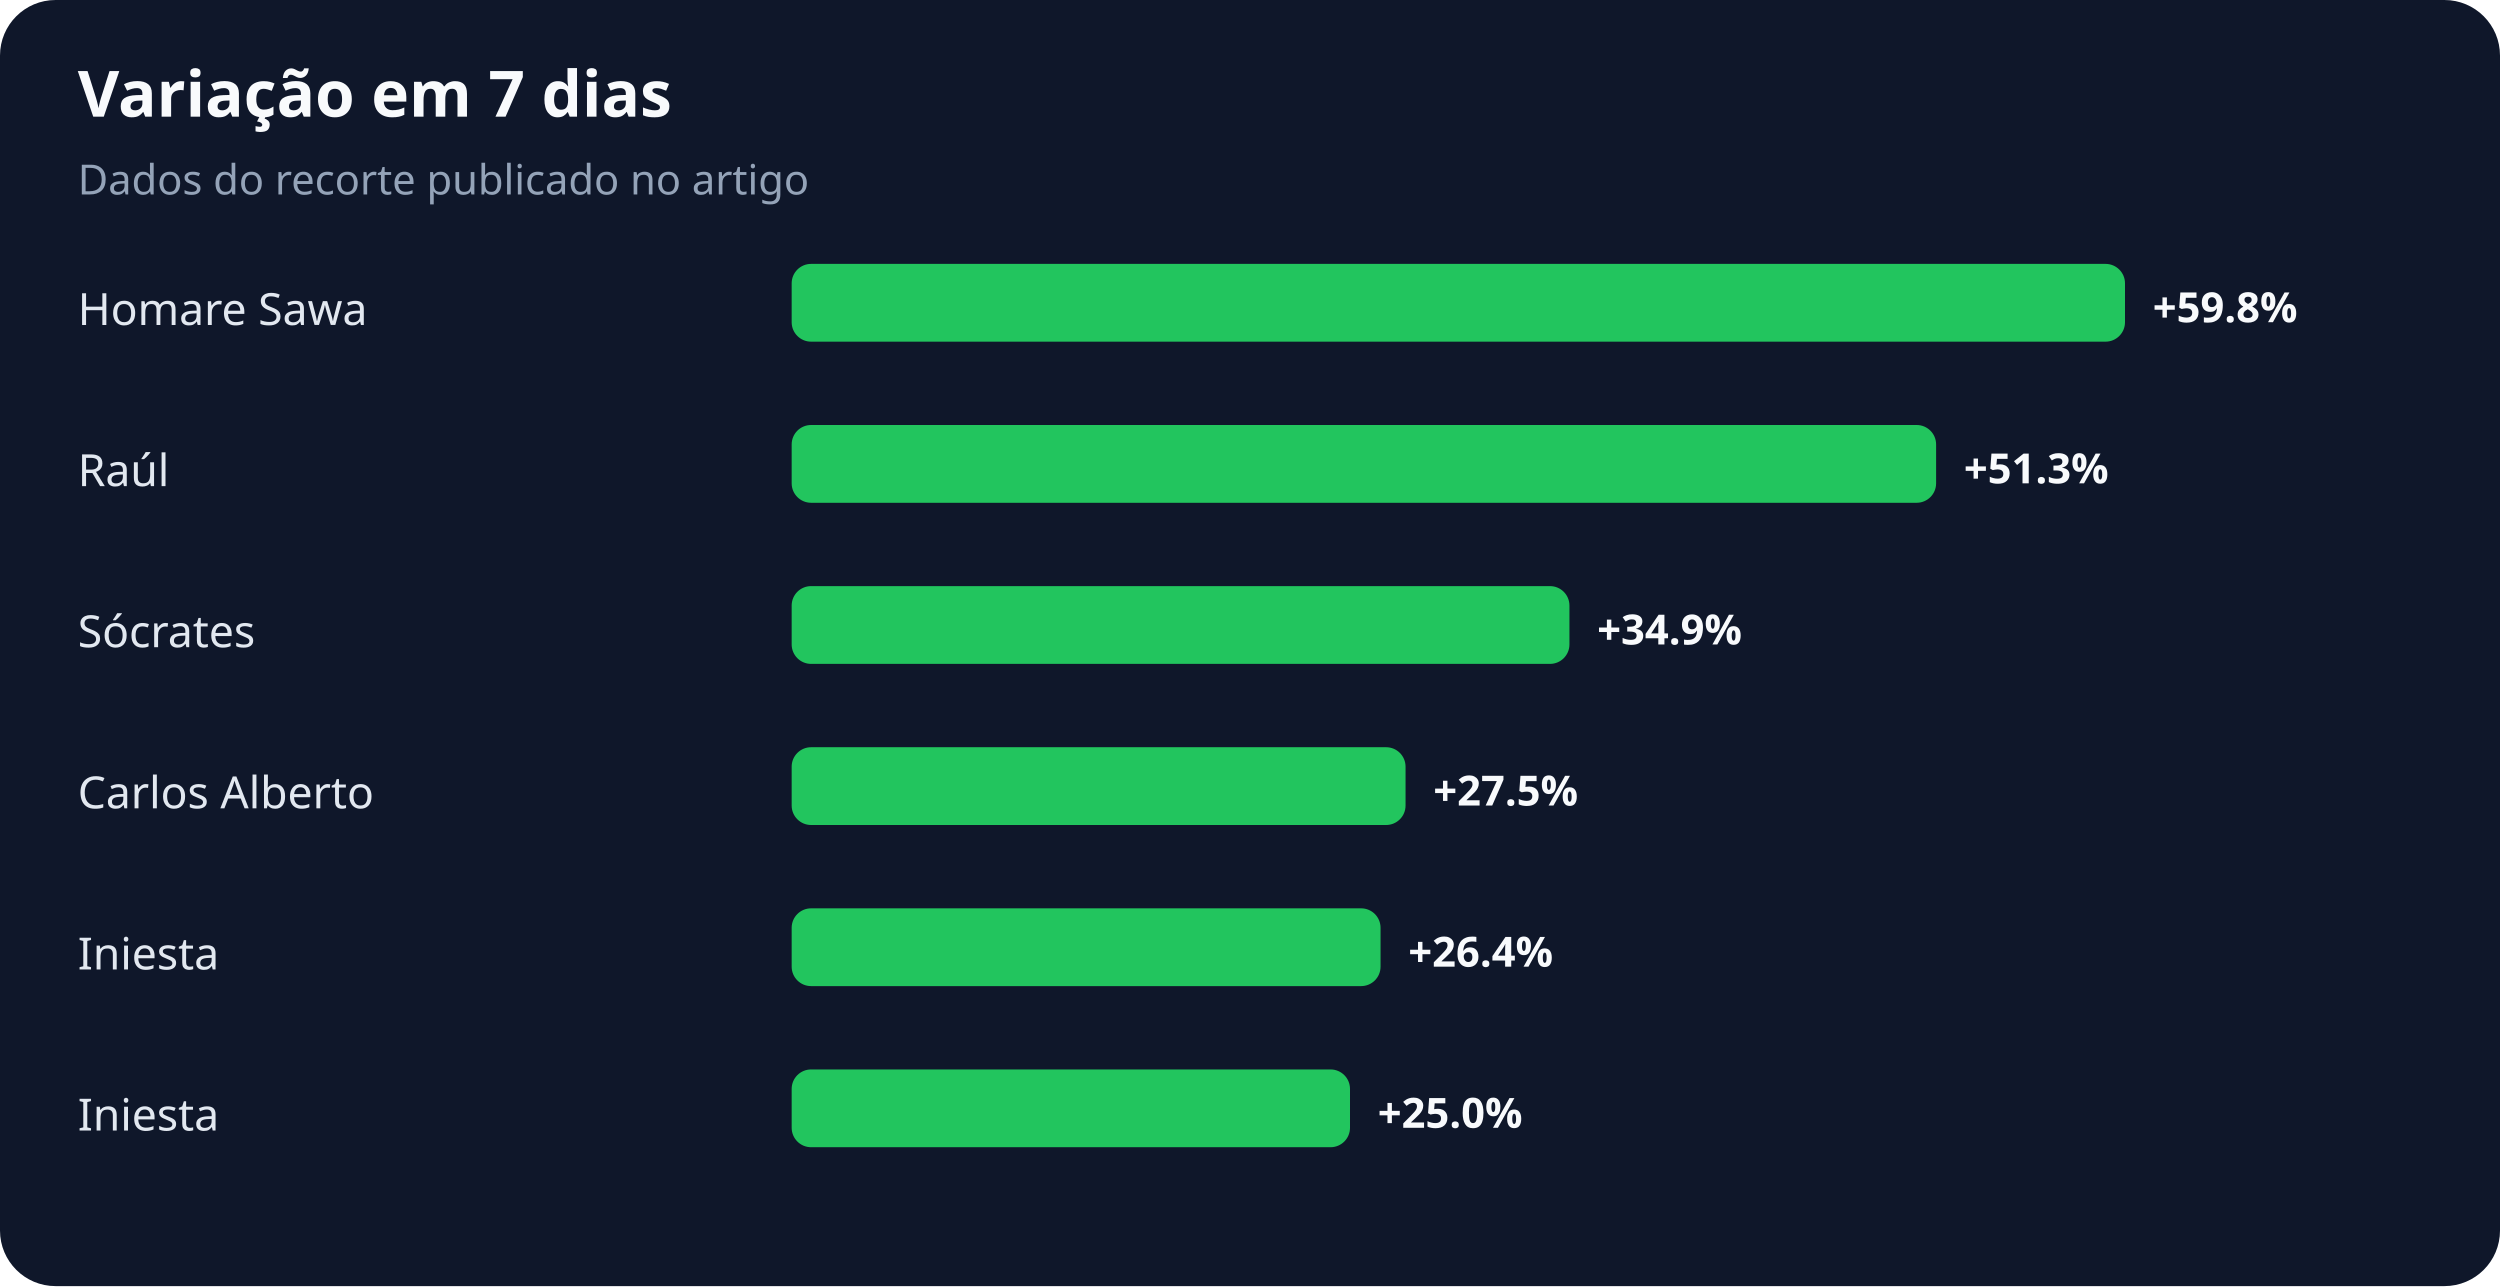
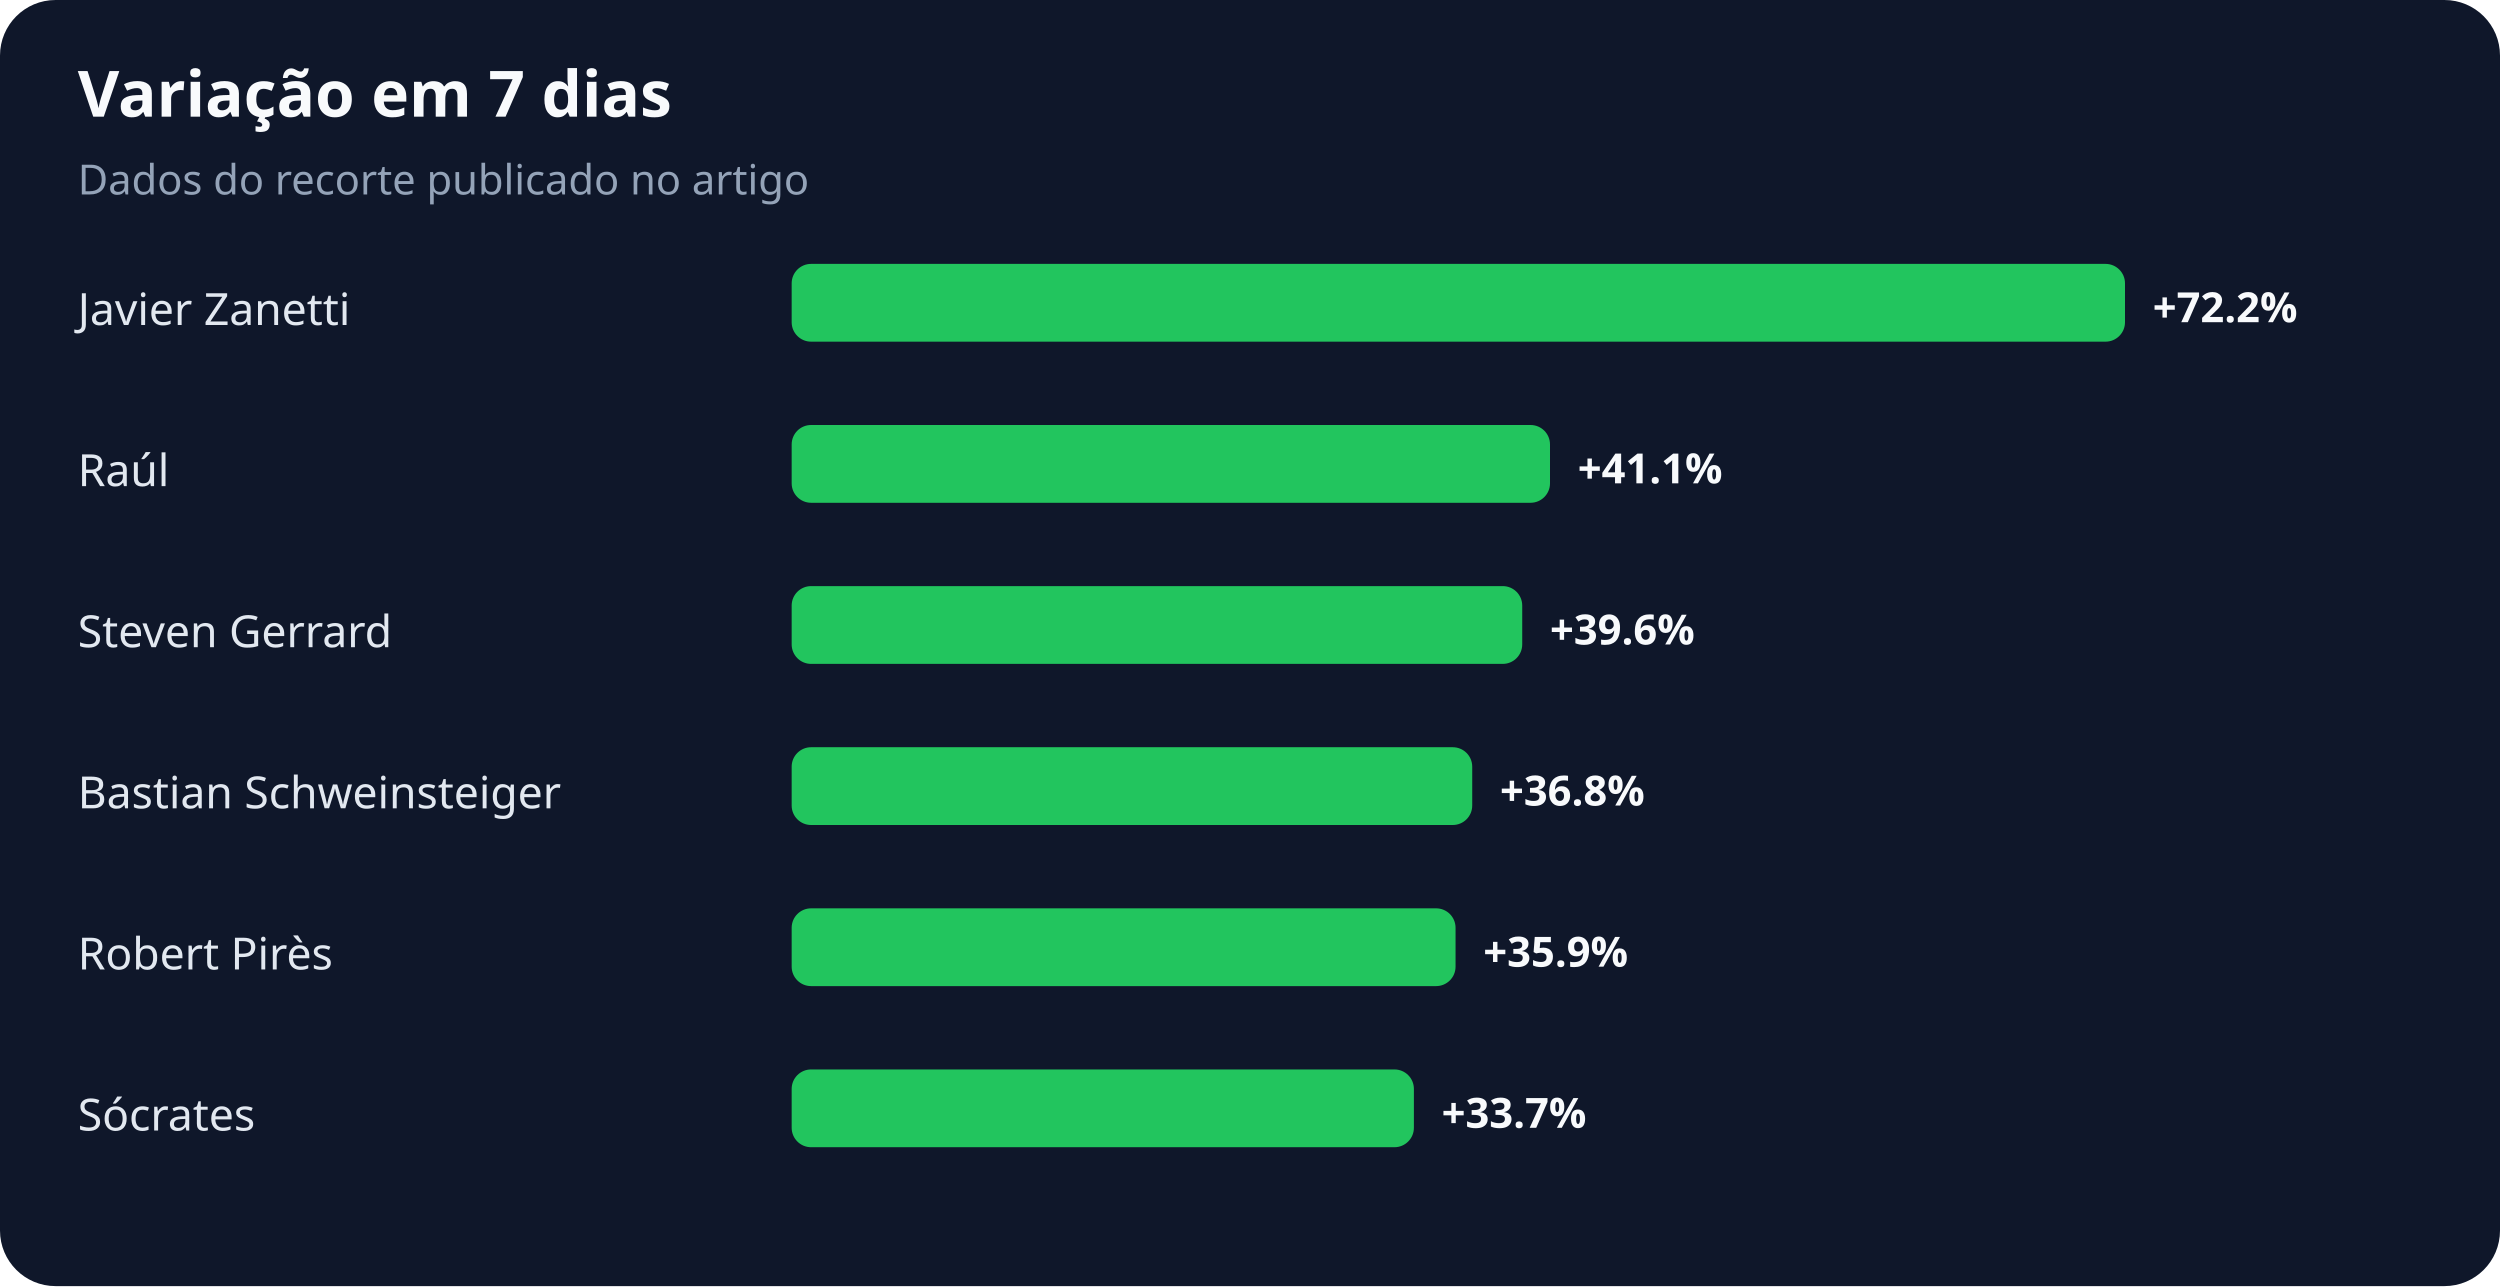
<svg xmlns="http://www.w3.org/2000/svg" width="900" height="463" viewBox="0 0 900 463" role="img" aria-labelledby="title desc">
  <rect width="100%" height="100%" rx="20" fill="#0f172a" />
  <text x="28" y="42" fill="#f8fafc" font-family="system-ui,sans-serif" font-size="23" font-weight="700">Variação em 7 dias</text>
  <text x="28" y="70" fill="#94a3b8" font-family="system-ui,sans-serif" font-size="15">Dados do recorte publicado no artigo</text>
-   <text x="28" y="117" fill="#e2e8f0" font-family="system-ui,sans-serif" font-size="16">Homare Sawa</text>
+   <text x="28" y="117" fill="#e2e8f0" font-family="system-ui,sans-serif" font-size="16">Javier Zanetti</text>
  <rect x="285" y="95" width="480" height="28" rx="7" fill="#22c55e" />
-   <text x="775" y="116" fill="#f8fafc" font-family="system-ui,sans-serif" font-size="15" font-weight="700">+59.8%</text>
+   <text x="775" y="116" fill="#f8fafc" font-family="system-ui,sans-serif" font-size="15" font-weight="700">+72.2%</text>
  <text x="28" y="175" fill="#e2e8f0" font-family="system-ui,sans-serif" font-size="16">Raúl</text>
-   <rect x="285" y="153" width="412" height="28" rx="7" fill="#22c55e" />
-   <text x="707" y="174" fill="#f8fafc" font-family="system-ui,sans-serif" font-size="15" font-weight="700">+51.3%</text>
-   <text x="28" y="233" fill="#e2e8f0" font-family="system-ui,sans-serif" font-size="16">Sócrates</text>
-   <rect x="285" y="211" width="280" height="28" rx="7" fill="#22c55e" />
-   <text x="575" y="232" fill="#f8fafc" font-family="system-ui,sans-serif" font-size="15" font-weight="700">+34.9%</text>
-   <text x="28" y="291" fill="#e2e8f0" font-family="system-ui,sans-serif" font-size="16">Carlos Alberto</text>
-   <rect x="285" y="269" width="221" height="28" rx="7" fill="#22c55e" />
-   <text x="516" y="290" fill="#f8fafc" font-family="system-ui,sans-serif" font-size="15" font-weight="700">+27.5%</text>
-   <text x="28" y="349" fill="#e2e8f0" font-family="system-ui,sans-serif" font-size="16">Iniesta</text>
-   <rect x="285" y="327" width="212" height="28" rx="7" fill="#22c55e" />
-   <text x="507" y="348" fill="#f8fafc" font-family="system-ui,sans-serif" font-size="15" font-weight="700">+26.4%</text>
-   <text x="28" y="407" fill="#e2e8f0" font-family="system-ui,sans-serif" font-size="16">Iniesta</text>
-   <rect x="285" y="385" width="201" height="28" rx="7" fill="#22c55e" />
-   <text x="496" y="406" fill="#f8fafc" font-family="system-ui,sans-serif" font-size="15" font-weight="700">+25.0%</text>
+   <rect x="285" y="153" width="273" height="28" rx="7" fill="#22c55e" />
+   <text x="568" y="174" fill="#f8fafc" font-family="system-ui,sans-serif" font-size="15" font-weight="700">+41.1%</text>
+   <text x="28" y="233" fill="#e2e8f0" font-family="system-ui,sans-serif" font-size="16">Steven Gerrard</text>
+   <rect x="285" y="211" width="263" height="28" rx="7" fill="#22c55e" />
+   <text x="558" y="232" fill="#f8fafc" font-family="system-ui,sans-serif" font-size="15" font-weight="700">+39.6%</text>
+   <text x="28" y="291" fill="#e2e8f0" font-family="system-ui,sans-serif" font-size="16">Bastian Schweinsteiger</text>
+   <rect x="285" y="269" width="245" height="28" rx="7" fill="#22c55e" />
+   <text x="540" y="290" fill="#f8fafc" font-family="system-ui,sans-serif" font-size="15" font-weight="700">+36.8%</text>
+   <text x="28" y="349" fill="#e2e8f0" font-family="system-ui,sans-serif" font-size="16">Robert Pirès</text>
+   <rect x="285" y="327" width="239" height="28" rx="7" fill="#22c55e" />
+   <text x="534" y="348" fill="#f8fafc" font-family="system-ui,sans-serif" font-size="15" font-weight="700">+35.9%</text>
+   <text x="28" y="407" fill="#e2e8f0" font-family="system-ui,sans-serif" font-size="16">Sócrates</text>
+   <rect x="285" y="385" width="224" height="28" rx="7" fill="#22c55e" />
+   <text x="519" y="406" fill="#f8fafc" font-family="system-ui,sans-serif" font-size="15" font-weight="700">+33.7%</text>
</svg>
